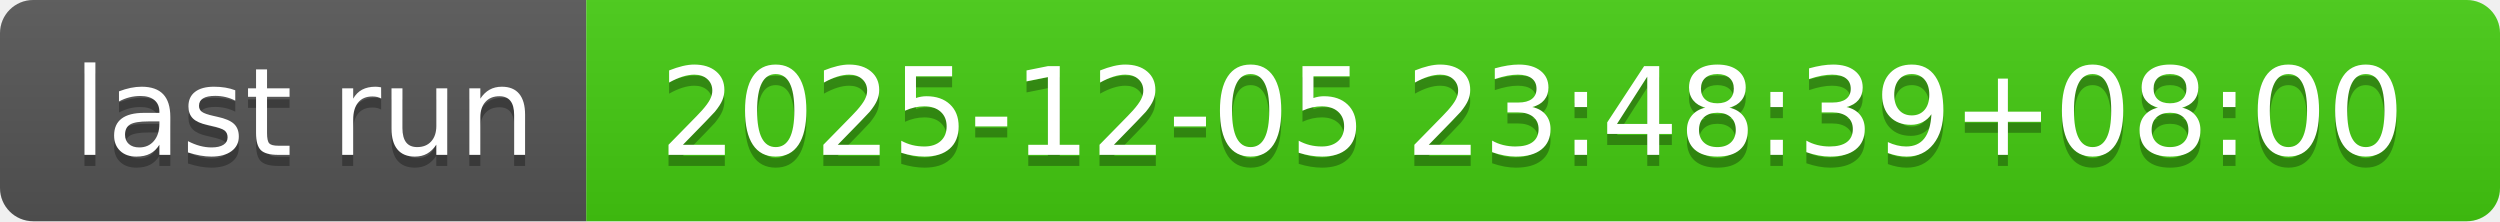
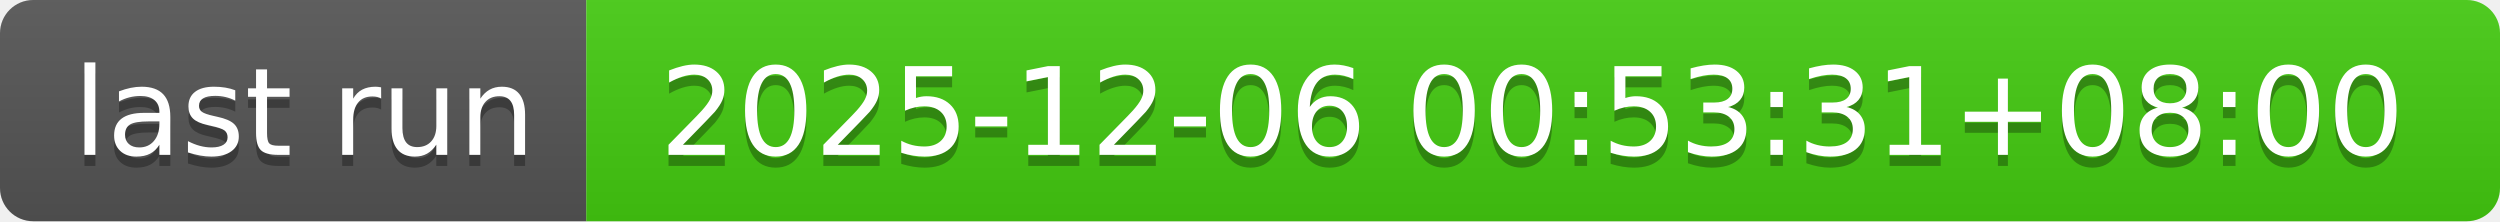
- <svg xmlns="http://www.w3.org/2000/svg" width="226" height="20" role="img" aria-label="last run: 2025-12-05 23:48:39+08:00">
+ <svg xmlns="http://www.w3.org/2000/svg" width="226" height="20" role="img" aria-label="last run: 2025-12-06 00:53:31+08:00">
  <linearGradient id="s" x2="0" y2="100%">
    <stop offset="0" stop-color="#bbb" stop-opacity=".1" />
    <stop offset="1" stop-opacity=".1" />
  </linearGradient>
  <clipPath id="r">
    <rect width="226" height="20" rx="3" fill="#fff" />
  </clipPath>
  <g clip-path="url(#r)">
    <rect width="53" height="20" fill="#555" />
    <rect x="53" width="173" height="20" fill="#4c1" />
    <rect width="226" height="20" fill="url(#s)" />
  </g>
  <g fill="#fff" text-anchor="middle" font-family="Verdana,Geneva,DejaVu Sans,sans-serif" text-rendering="geometricPrecision" font-size="110">
    <text aria-hidden="true" x="275" y="150" fill="#010101" fill-opacity=".3" transform="scale(.1)" textLength="430">last run</text>
    <text x="275" y="140" transform="scale(.1)" fill="#fff" textLength="430">last run</text>
-     <text aria-hidden="true" x="1385" y="150" fill="#010101" fill-opacity=".3" transform="scale(.1)" textLength="1630">2025-12-05 23:48:39+08:00</text>
-     <text x="1385" y="140" transform="scale(.1)" fill="#fff" textLength="1630">2025-12-05 23:48:39+08:00</text>
+     <text aria-hidden="true" x="1385" y="150" fill="#010101" fill-opacity=".3" transform="scale(.1)" textLength="1630">2025-12-06 00:53:31+08:00</text>
+     <text x="1385" y="140" transform="scale(.1)" fill="#fff" textLength="1630">2025-12-06 00:53:31+08:00</text>
  </g>
</svg>
